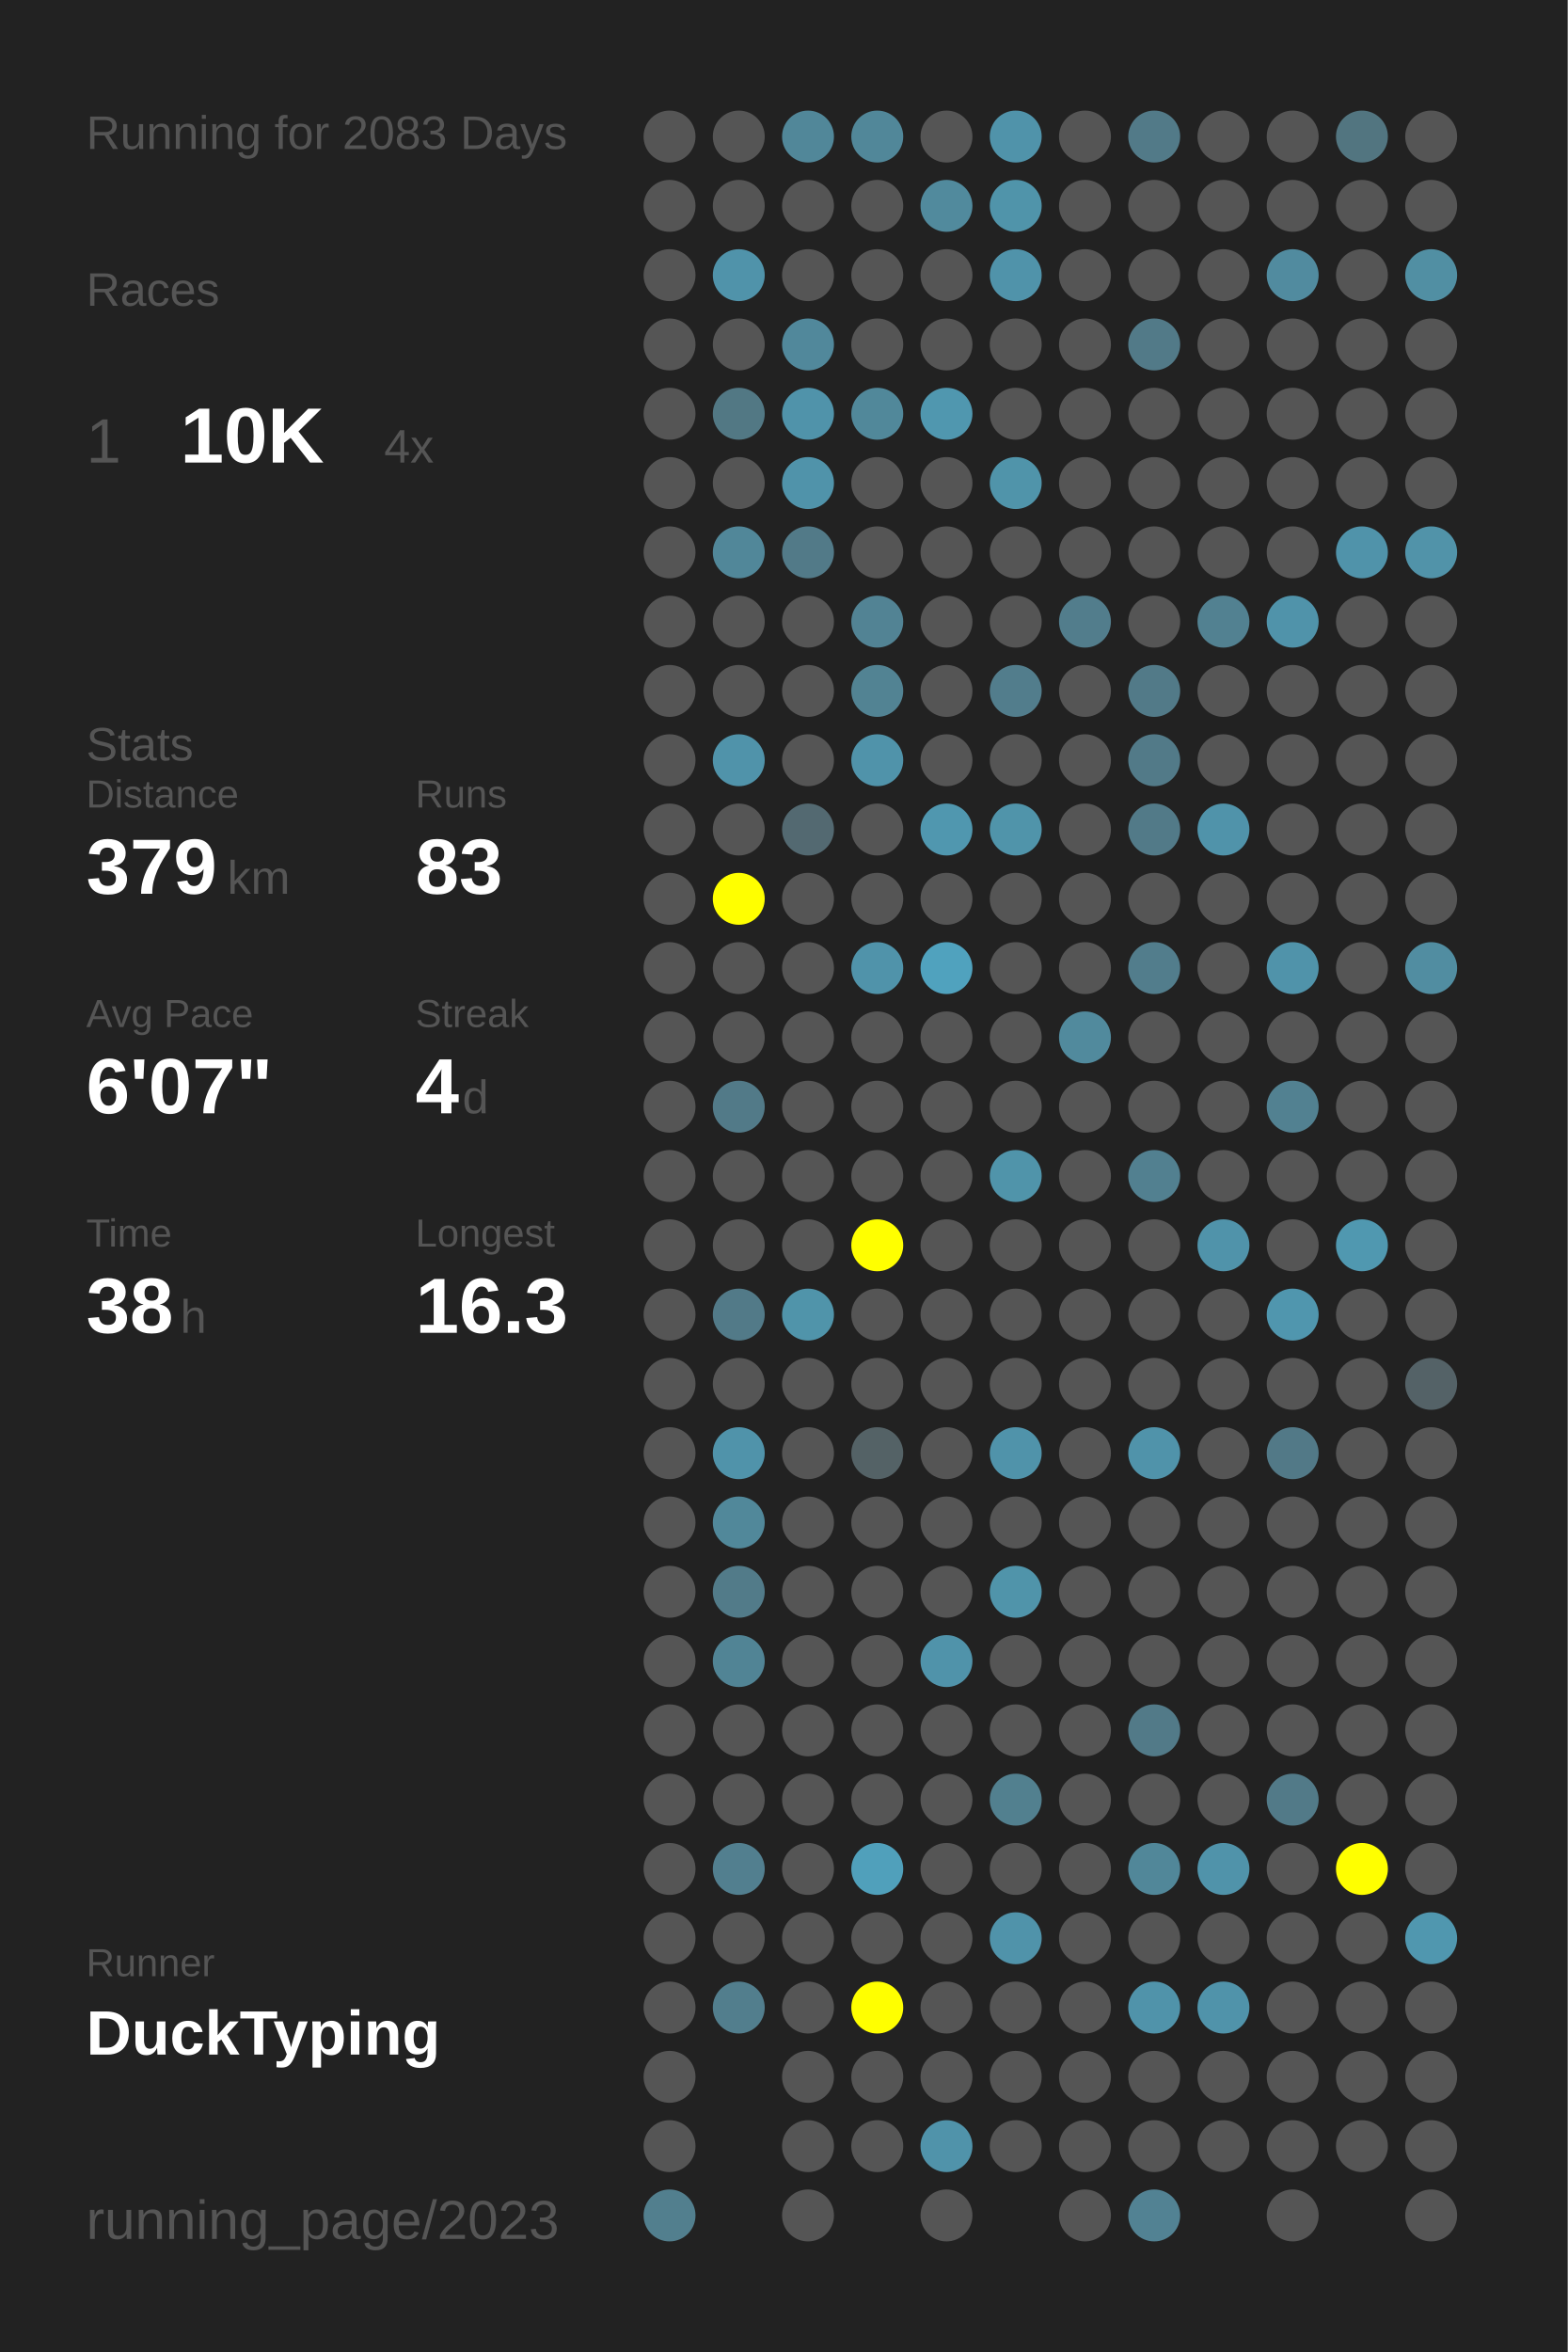
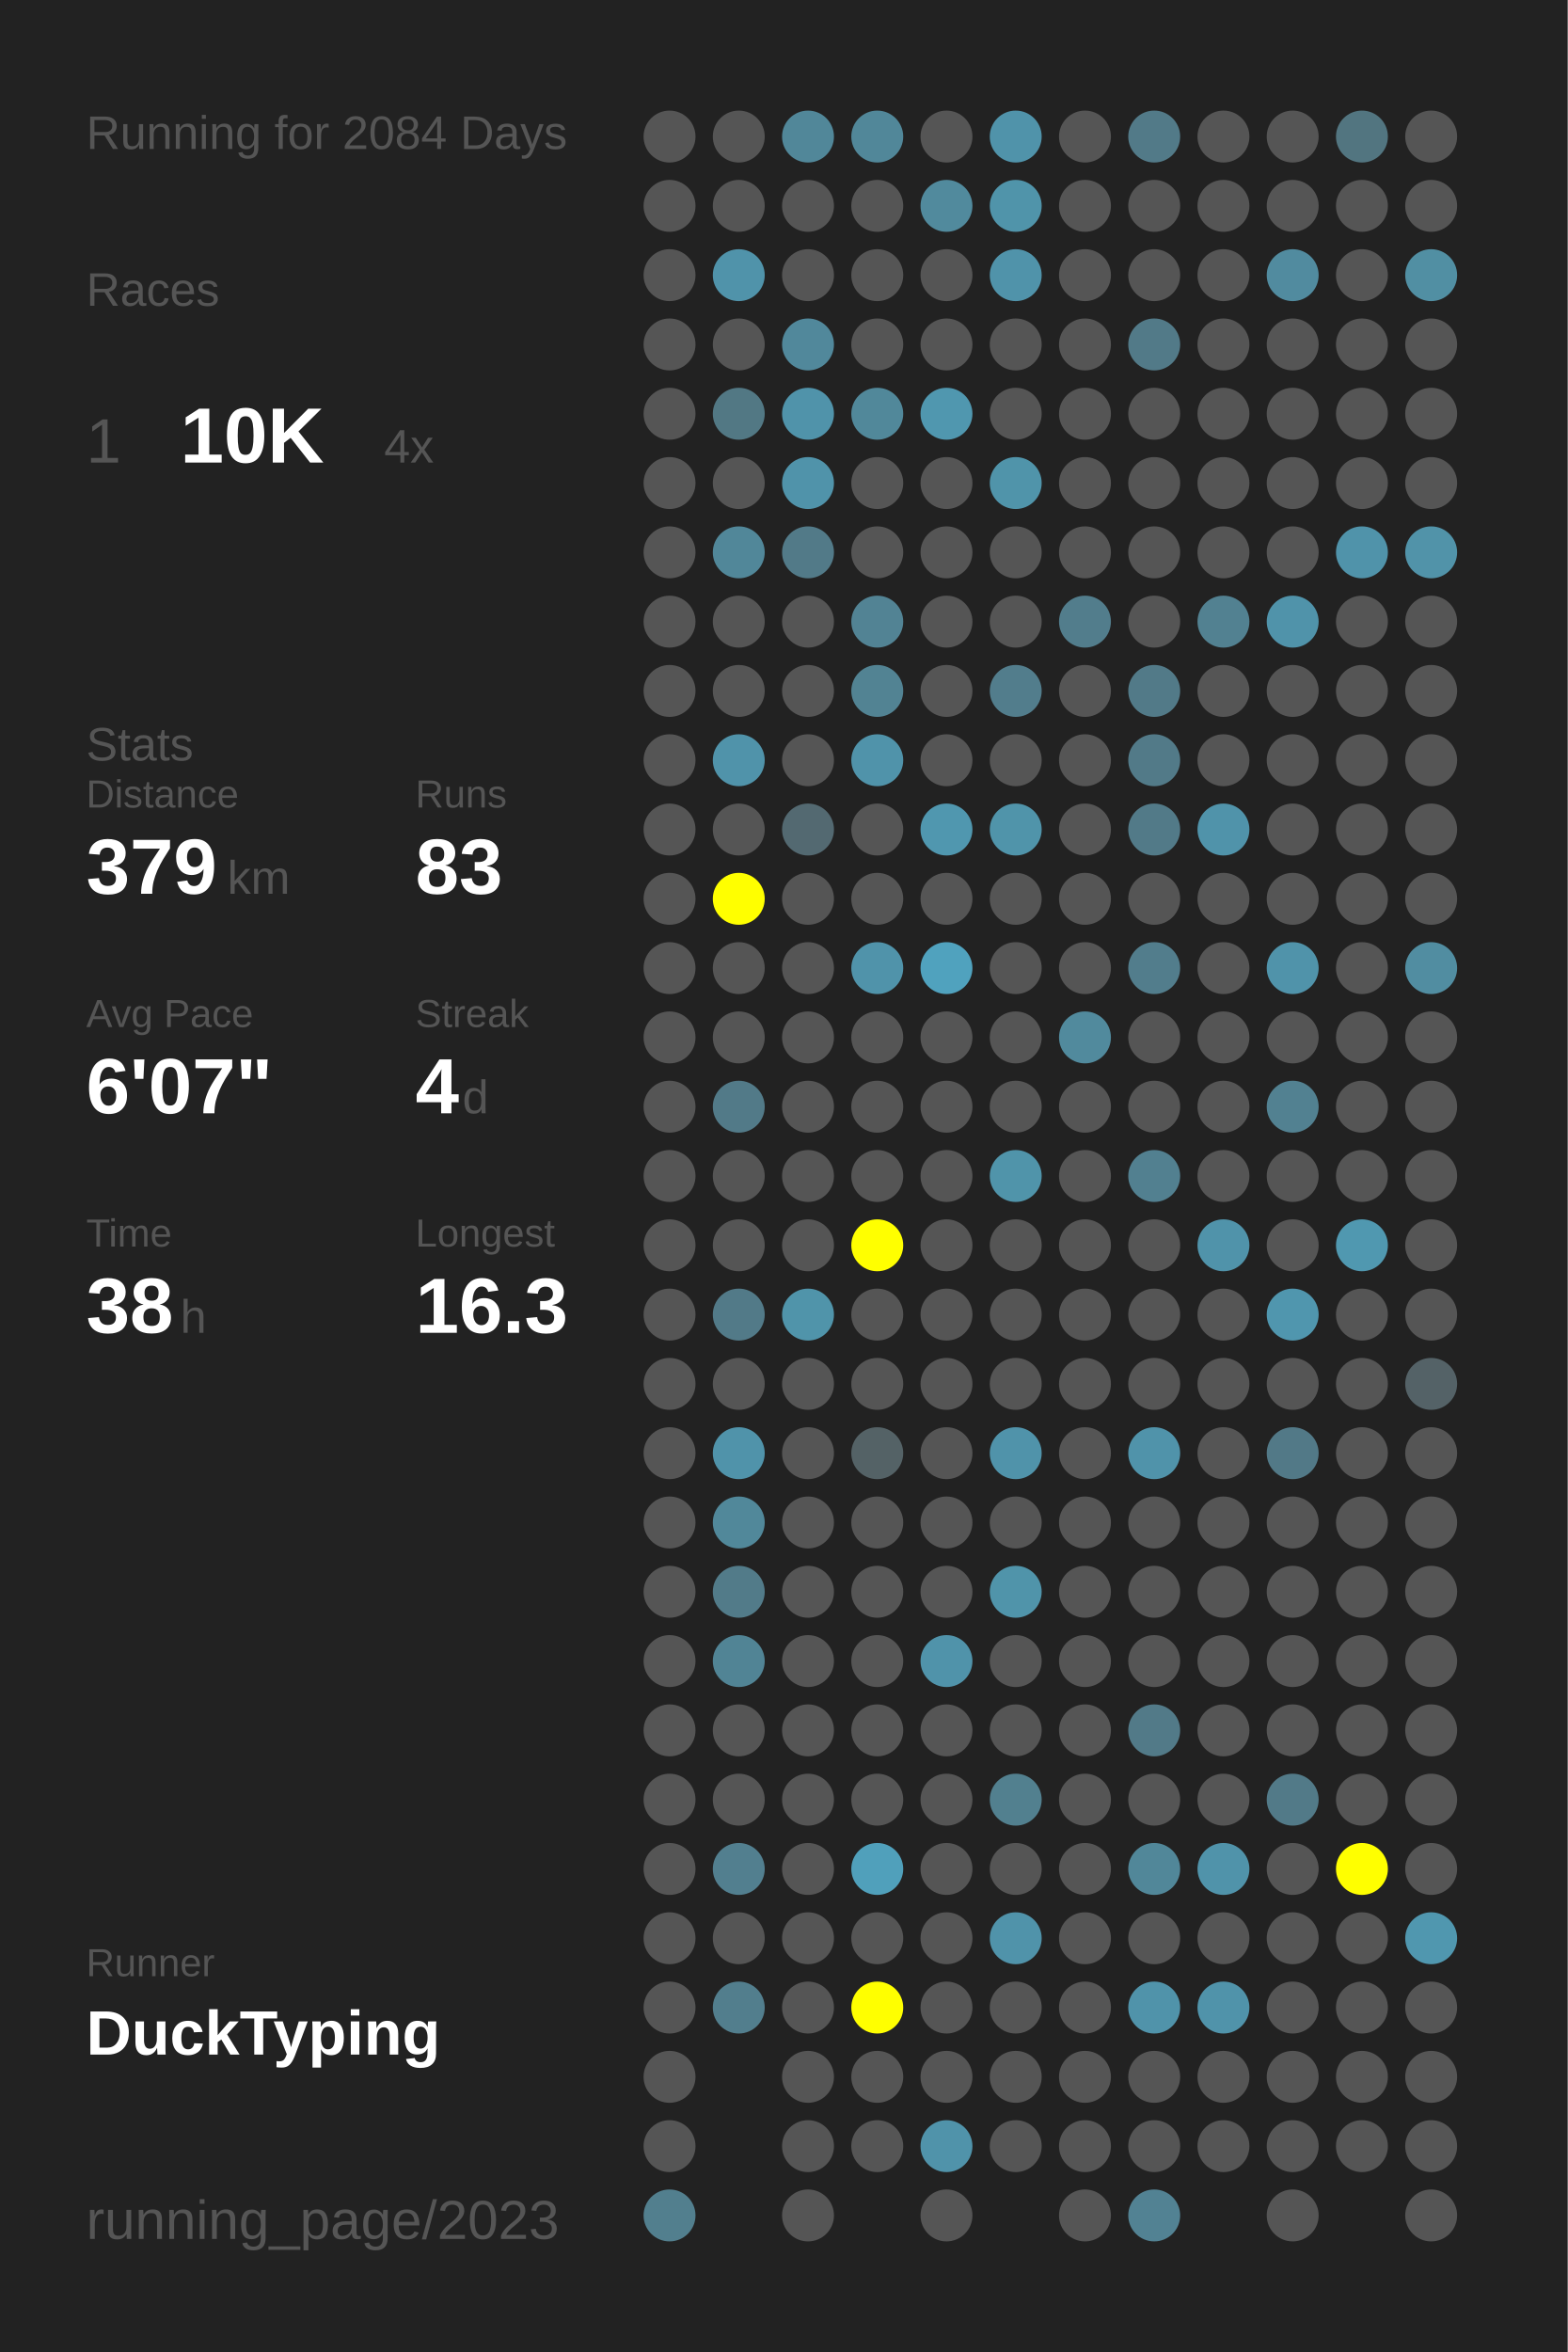
<svg xmlns="http://www.w3.org/2000/svg" baseProfile="full" height="300mm" version="1.1" viewBox="0,0,200,300" width="200mm">
  <defs />
  <rect fill="#222222" height="300" width="200" x="0" y="0" />
-   <text fill="#555555" style="font-size:6px; font-family:Arial;" x="11" y="19">Running for 2083 Days</text>
+   <text fill="#555555" style="font-size:6px; font-family:Arial;" x="11" y="19">Running for 2084 Days</text>
  <text fill="#555555" style="font-size:6px; font-family:Arial;" x="11" y="39">Races</text>
  <text fill="#555555" style="font-size:8px; font-family:Arial;" x="11" y="59">1</text>
  <text fill="#FFFFFF" style="font-size:10px; font-family:Arial; font-weight:bold;" x="23" y="59">10K</text>
  <text fill="#555555" style="font-size:6px; font-family:Arial;" x="49" y="59">4x</text>
  <text fill="#555555" style="font-size:6px; font-family:Arial;" x="11" y="97">Stats</text>
  <text fill="#555555" style="font-size:5px; font-family:Arial;" x="11" y="103">Distance</text>
  <text fill="#FFFFFF" style="font-size:10px; font-family:Arial; font-weight:bold;" x="11" y="114">379</text>
  <text fill="#555555" style="font-size:6px; font-family:Arial;" x="29" y="114">km</text>
  <text fill="#555555" style="font-size:5px; font-family:Arial;" x="53" y="103">Runs</text>
  <text fill="#FFFFFF" style="font-size:10px; font-family:Arial; font-weight:bold;" x="53" y="114">83</text>
  <text fill="#555555" style="font-size:5px; font-family:Arial;" x="11" y="131">Avg Pace</text>
  <text fill="#FFFFFF" style="font-size:10px; font-family:Arial; font-weight:bold;" x="11" y="142">6'07"</text>
  <text fill="#555555" style="font-size:5px; font-family:Arial;" x="53" y="131">Streak</text>
  <text fill="#FFFFFF" style="font-size:10px; font-family:Arial; font-weight:bold;" x="53" y="142">4</text>
  <text fill="#555555" style="font-size:6px; font-family:Arial;" x="59" y="142">d</text>
  <text fill="#555555" style="font-size:5px; font-family:Arial;" x="11" y="159">Time</text>
  <text fill="#FFFFFF" style="font-size:10px; font-family:Arial; font-weight:bold;" x="11" y="170">38</text>
  <text fill="#555555" style="font-size:6px; font-family:Arial;" x="23" y="170">h</text>
  <text fill="#555555" style="font-size:5px; font-family:Arial;" x="53" y="159">Longest</text>
  <text fill="#FFFFFF" style="font-size:10px; font-family:Arial; font-weight:bold;" x="53" y="170">16.3</text>
  <text fill="#555555" style="font-size:5px; font-family:Arial;" x="11" y="252.065">Runner</text>
  <text fill="#FFFFFF" style="font-size:8px; font-family:Arial; font-weight:bold;" x="11" y="262.065">DuckTyping</text>
  <text fill="#555555" style="font-size:7px; font-family:Arial;" x="11" y="285.581">running_page/2023</text>
  <circle cx="85.417" cy="17.419" fill="#555555" r="3.312" />
  <circle cx="85.417" cy="26.258" fill="#555555" r="3.312" />
  <circle cx="85.417" cy="35.097" fill="#555555" r="3.312" />
  <circle cx="85.417" cy="43.935" fill="#555555" r="3.312" />
  <circle cx="85.417" cy="52.774" fill="#555555" r="3.312" />
  <circle cx="85.417" cy="61.613" fill="#555555" r="3.312" />
  <circle cx="85.417" cy="70.452" fill="#555555" r="3.312" />
  <circle cx="85.417" cy="79.29" fill="#555555" r="3.312" />
  <circle cx="85.417" cy="88.129" fill="#555555" r="3.312" />
  <circle cx="85.417" cy="96.968" fill="#555555" r="3.312" />
  <circle cx="85.417" cy="105.806" fill="#555555" r="3.312" />
  <circle cx="85.417" cy="114.645" fill="#555555" r="3.312" />
  <circle cx="85.417" cy="123.484" fill="#555555" r="3.312" />
  <circle cx="85.417" cy="132.323" fill="#555555" r="3.312" />
  <circle cx="85.417" cy="141.161" fill="#555555" r="3.312" />
  <circle cx="85.417" cy="150" fill="#555555" r="3.312" />
  <circle cx="85.417" cy="158.839" fill="#555555" r="3.312" />
  <circle cx="85.417" cy="167.677" fill="#555555" r="3.312" />
  <circle cx="85.417" cy="176.516" fill="#555555" r="3.312" />
  <circle cx="85.417" cy="185.355" fill="#555555" r="3.312" />
  <circle cx="85.417" cy="194.194" fill="#555555" r="3.312" />
  <circle cx="85.417" cy="203.032" fill="#555555" r="3.312" />
  <circle cx="85.417" cy="211.871" fill="#555555" r="3.312" />
  <circle cx="85.417" cy="220.71" fill="#555555" r="3.312" />
  <circle cx="85.417" cy="229.548" fill="#555555" r="3.312" />
  <circle cx="85.417" cy="238.387" fill="#555555" r="3.312" />
  <circle cx="85.417" cy="247.226" fill="#555555" r="3.312" />
  <circle cx="85.417" cy="256.065" fill="#555555" r="3.312" />
  <circle cx="85.417" cy="264.903" fill="#555555" r="3.312" />
  <circle cx="85.417" cy="273.742" fill="#555555" r="3.312" />
  <circle cx="85.417" cy="282.581" fill="#527f8e" r="3.312" />
  <circle cx="94.25" cy="17.419" fill="#555555" r="3.312" />
  <circle cx="94.25" cy="26.258" fill="#555555" r="3.312" />
  <circle cx="94.25" cy="35.097" fill="#5093aa" r="3.312" />
  <circle cx="94.25" cy="43.935" fill="#555555" r="3.312" />
  <circle cx="94.25" cy="52.774" fill="#527884" r="3.312" />
  <circle cx="94.25" cy="61.613" fill="#555555" r="3.312" />
  <circle cx="94.25" cy="70.452" fill="#518799" r="3.312" />
  <circle cx="94.25" cy="79.29" fill="#555555" r="3.312" />
  <circle cx="94.25" cy="88.129" fill="#555555" r="3.312" />
  <circle cx="94.25" cy="96.968" fill="#5093aa" r="3.312" />
  <circle cx="94.25" cy="105.806" fill="#555555" r="3.312" />
  <circle cx="94.25" cy="114.645" fill="#FFFF00" r="3.312" />
  <circle cx="94.25" cy="123.484" fill="#555555" r="3.312" />
  <circle cx="94.25" cy="132.323" fill="#555555" r="3.312" />
  <circle cx="94.25" cy="141.161" fill="#527a88" r="3.312" />
  <circle cx="94.25" cy="150" fill="#555555" r="3.312" />
  <circle cx="94.25" cy="158.839" fill="#555555" r="3.312" />
  <circle cx="94.25" cy="167.677" fill="#527a88" r="3.312" />
  <circle cx="94.25" cy="176.516" fill="#555555" r="3.312" />
  <circle cx="94.25" cy="185.355" fill="#5093aa" r="3.312" />
  <circle cx="94.25" cy="194.194" fill="#51889a" r="3.312" />
  <circle cx="94.25" cy="203.032" fill="#527b89" r="3.312" />
  <circle cx="94.25" cy="211.871" fill="#518495" r="3.312" />
  <circle cx="94.25" cy="220.71" fill="#555555" r="3.312" />
  <circle cx="94.25" cy="229.548" fill="#555555" r="3.312" />
  <circle cx="94.25" cy="238.387" fill="#527f8f" r="3.312" />
  <circle cx="94.25" cy="247.226" fill="#555555" r="3.312" />
  <circle cx="94.25" cy="256.065" fill="#527e8d" r="3.312" />
  <circle cx="103.083" cy="17.419" fill="#518799" r="3.312" />
  <circle cx="103.083" cy="26.258" fill="#555555" r="3.312" />
  <circle cx="103.083" cy="35.097" fill="#555555" r="3.312" />
  <circle cx="103.083" cy="43.935" fill="#51889b" r="3.312" />
  <circle cx="103.083" cy="52.774" fill="#5093aa" r="3.312" />
  <circle cx="103.083" cy="61.613" fill="#5093aa" r="3.312" />
  <circle cx="103.083" cy="70.452" fill="#527a88" r="3.312" />
  <circle cx="103.083" cy="79.29" fill="#555555" r="3.312" />
  <circle cx="103.083" cy="88.129" fill="#555555" r="3.312" />
  <circle cx="103.083" cy="96.968" fill="#555555" r="3.312" />
  <circle cx="103.083" cy="105.806" fill="#536971" r="3.312" />
  <circle cx="103.083" cy="114.645" fill="#555555" r="3.312" />
  <circle cx="103.083" cy="123.484" fill="#555555" r="3.312" />
  <circle cx="103.083" cy="132.323" fill="#555555" r="3.312" />
  <circle cx="103.083" cy="141.161" fill="#555555" r="3.312" />
  <circle cx="103.083" cy="150" fill="#555555" r="3.312" />
  <circle cx="103.083" cy="158.839" fill="#555555" r="3.312" />
  <circle cx="103.083" cy="167.677" fill="#5094aa" r="3.312" />
  <circle cx="103.083" cy="176.516" fill="#555555" r="3.312" />
  <circle cx="103.083" cy="185.355" fill="#555555" r="3.312" />
  <circle cx="103.083" cy="194.194" fill="#555555" r="3.312" />
  <circle cx="103.083" cy="203.032" fill="#555555" r="3.312" />
  <circle cx="103.083" cy="211.871" fill="#555555" r="3.312" />
  <circle cx="103.083" cy="220.71" fill="#555555" r="3.312" />
  <circle cx="103.083" cy="229.548" fill="#555555" r="3.312" />
  <circle cx="103.083" cy="238.387" fill="#555555" r="3.312" />
  <circle cx="103.083" cy="247.226" fill="#555555" r="3.312" />
  <circle cx="103.083" cy="256.065" fill="#555555" r="3.312" />
  <circle cx="103.083" cy="264.903" fill="#555555" r="3.312" />
  <circle cx="103.083" cy="273.742" fill="#555555" r="3.312" />
  <circle cx="103.083" cy="282.581" fill="#555555" r="3.312" />
  <circle cx="111.917" cy="17.419" fill="#518799" r="3.312" />
  <circle cx="111.917" cy="26.258" fill="#555555" r="3.312" />
  <circle cx="111.917" cy="35.097" fill="#555555" r="3.312" />
  <circle cx="111.917" cy="43.935" fill="#555555" r="3.312" />
  <circle cx="111.917" cy="52.774" fill="#51889a" r="3.312" />
  <circle cx="111.917" cy="61.613" fill="#555555" r="3.312" />
  <circle cx="111.917" cy="70.452" fill="#555555" r="3.312" />
  <circle cx="111.917" cy="79.29" fill="#528394" r="3.312" />
  <circle cx="111.917" cy="88.129" fill="#528393" r="3.312" />
  <circle cx="111.917" cy="96.968" fill="#5093aa" r="3.312" />
  <circle cx="111.917" cy="105.806" fill="#555555" r="3.312" />
  <circle cx="111.917" cy="114.645" fill="#555555" r="3.312" />
  <circle cx="111.917" cy="123.484" fill="#5093aa" r="3.312" />
  <circle cx="111.917" cy="132.323" fill="#555555" r="3.312" />
  <circle cx="111.917" cy="141.161" fill="#555555" r="3.312" />
  <circle cx="111.917" cy="150" fill="#555555" r="3.312" />
  <circle cx="111.917" cy="158.839" fill="#FFFF00" r="3.312" />
  <circle cx="111.917" cy="167.677" fill="#555555" r="3.312" />
  <circle cx="111.917" cy="176.516" fill="#555555" r="3.312" />
  <circle cx="111.917" cy="185.355" fill="#546266" r="3.312" />
  <circle cx="111.917" cy="194.194" fill="#555555" r="3.312" />
  <circle cx="111.917" cy="203.032" fill="#555555" r="3.312" />
  <circle cx="111.917" cy="211.871" fill="#555555" r="3.312" />
  <circle cx="111.917" cy="220.71" fill="#555555" r="3.312" />
  <circle cx="111.917" cy="229.548" fill="#555555" r="3.312" />
  <circle cx="111.917" cy="238.387" fill="#50a0bb" r="3.312" />
  <circle cx="111.917" cy="247.226" fill="#555555" r="3.312" />
  <circle cx="111.917" cy="256.065" fill="#FFFF00" r="3.312" />
  <circle cx="111.917" cy="264.903" fill="#555555" r="3.312" />
  <circle cx="111.917" cy="273.742" fill="#555555" r="3.312" />
  <circle cx="120.75" cy="17.419" fill="#555555" r="3.312" />
  <circle cx="120.75" cy="26.258" fill="#518a9d" r="3.312" />
  <circle cx="120.75" cy="35.097" fill="#555555" r="3.312" />
  <circle cx="120.75" cy="43.935" fill="#555555" r="3.312" />
  <circle cx="120.75" cy="52.774" fill="#5097af" r="3.312" />
  <circle cx="120.75" cy="61.613" fill="#555555" r="3.312" />
  <circle cx="120.75" cy="70.452" fill="#555555" r="3.312" />
  <circle cx="120.75" cy="79.29" fill="#555555" r="3.312" />
  <circle cx="120.75" cy="88.129" fill="#555555" r="3.312" />
  <circle cx="120.75" cy="96.968" fill="#555555" r="3.312" />
  <circle cx="120.75" cy="105.806" fill="#5097af" r="3.312" />
  <circle cx="120.75" cy="114.645" fill="#555555" r="3.312" />
  <circle cx="120.75" cy="123.484" fill="#50a2be" r="3.312" />
  <circle cx="120.75" cy="132.323" fill="#555555" r="3.312" />
  <circle cx="120.75" cy="141.161" fill="#555555" r="3.312" />
  <circle cx="120.75" cy="150" fill="#555555" r="3.312" />
  <circle cx="120.75" cy="158.839" fill="#555555" r="3.312" />
  <circle cx="120.75" cy="167.677" fill="#555555" r="3.312" />
  <circle cx="120.75" cy="176.516" fill="#555555" r="3.312" />
  <circle cx="120.75" cy="185.355" fill="#555555" r="3.312" />
  <circle cx="120.75" cy="194.194" fill="#555555" r="3.312" />
  <circle cx="120.75" cy="203.032" fill="#555555" r="3.312" />
  <circle cx="120.75" cy="211.871" fill="#5093aa" r="3.312" />
  <circle cx="120.75" cy="220.71" fill="#555555" r="3.312" />
  <circle cx="120.75" cy="229.548" fill="#555555" r="3.312" />
  <circle cx="120.75" cy="238.387" fill="#555555" r="3.312" />
  <circle cx="120.75" cy="247.226" fill="#555555" r="3.312" />
  <circle cx="120.75" cy="256.065" fill="#555555" r="3.312" />
  <circle cx="120.75" cy="264.903" fill="#555555" r="3.312" />
  <circle cx="120.75" cy="273.742" fill="#5093aa" r="3.312" />
  <circle cx="120.75" cy="282.581" fill="#555555" r="3.312" />
  <circle cx="129.583" cy="17.419" fill="#5093aa" r="3.312" />
  <circle cx="129.583" cy="26.258" fill="#5094aa" r="3.312" />
  <circle cx="129.583" cy="35.097" fill="#5093aa" r="3.312" />
  <circle cx="129.583" cy="43.935" fill="#555555" r="3.312" />
  <circle cx="129.583" cy="52.774" fill="#555555" r="3.312" />
  <circle cx="129.583" cy="61.613" fill="#5094aa" r="3.312" />
  <circle cx="129.583" cy="70.452" fill="#555555" r="3.312" />
  <circle cx="129.583" cy="79.29" fill="#555555" r="3.312" />
  <circle cx="129.583" cy="88.129" fill="#527d8c" r="3.312" />
  <circle cx="129.583" cy="96.968" fill="#555555" r="3.312" />
  <circle cx="129.583" cy="105.806" fill="#5094aa" r="3.312" />
  <circle cx="129.583" cy="114.645" fill="#555555" r="3.312" />
  <circle cx="129.583" cy="123.484" fill="#555555" r="3.312" />
  <circle cx="129.583" cy="132.323" fill="#555555" r="3.312" />
  <circle cx="129.583" cy="141.161" fill="#555555" r="3.312" />
  <circle cx="129.583" cy="150" fill="#5094aa" r="3.312" />
  <circle cx="129.583" cy="158.839" fill="#555555" r="3.312" />
  <circle cx="129.583" cy="167.677" fill="#555555" r="3.312" />
  <circle cx="129.583" cy="176.516" fill="#555555" r="3.312" />
  <circle cx="129.583" cy="185.355" fill="#5093aa" r="3.312" />
  <circle cx="129.583" cy="194.194" fill="#555555" r="3.312" />
  <circle cx="129.583" cy="203.032" fill="#5094aa" r="3.312" />
  <circle cx="129.583" cy="211.871" fill="#555555" r="3.312" />
  <circle cx="129.583" cy="220.71" fill="#555555" r="3.312" />
  <circle cx="129.583" cy="229.548" fill="#52808f" r="3.312" />
  <circle cx="129.583" cy="238.387" fill="#555555" r="3.312" />
  <circle cx="129.583" cy="247.226" fill="#5093aa" r="3.312" />
  <circle cx="129.583" cy="256.065" fill="#555555" r="3.312" />
  <circle cx="129.583" cy="264.903" fill="#555555" r="3.312" />
  <circle cx="129.583" cy="273.742" fill="#555555" r="3.312" />
  <circle cx="138.417" cy="17.419" fill="#555555" r="3.312" />
  <circle cx="138.417" cy="26.258" fill="#555555" r="3.312" />
  <circle cx="138.417" cy="35.097" fill="#555555" r="3.312" />
  <circle cx="138.417" cy="43.935" fill="#555555" r="3.312" />
  <circle cx="138.417" cy="52.774" fill="#555555" r="3.312" />
  <circle cx="138.417" cy="61.613" fill="#555555" r="3.312" />
  <circle cx="138.417" cy="70.452" fill="#555555" r="3.312" />
  <circle cx="138.417" cy="79.29" fill="#527d8c" r="3.312" />
  <circle cx="138.417" cy="88.129" fill="#555555" r="3.312" />
  <circle cx="138.417" cy="96.968" fill="#555555" r="3.312" />
  <circle cx="138.417" cy="105.806" fill="#555555" r="3.312" />
  <circle cx="138.417" cy="114.645" fill="#555555" r="3.312" />
  <circle cx="138.417" cy="123.484" fill="#555555" r="3.312" />
  <circle cx="138.417" cy="132.323" fill="#518a9d" r="3.312" />
  <circle cx="138.417" cy="141.161" fill="#555555" r="3.312" />
  <circle cx="138.417" cy="150" fill="#555555" r="3.312" />
  <circle cx="138.417" cy="158.839" fill="#555555" r="3.312" />
  <circle cx="138.417" cy="167.677" fill="#555555" r="3.312" />
  <circle cx="138.417" cy="176.516" fill="#555555" r="3.312" />
  <circle cx="138.417" cy="185.355" fill="#555555" r="3.312" />
  <circle cx="138.417" cy="194.194" fill="#555555" r="3.312" />
  <circle cx="138.417" cy="203.032" fill="#555555" r="3.312" />
  <circle cx="138.417" cy="211.871" fill="#555555" r="3.312" />
  <circle cx="138.417" cy="220.71" fill="#555555" r="3.312" />
  <circle cx="138.417" cy="229.548" fill="#555555" r="3.312" />
  <circle cx="138.417" cy="238.387" fill="#555555" r="3.312" />
  <circle cx="138.417" cy="247.226" fill="#555555" r="3.312" />
  <circle cx="138.417" cy="256.065" fill="#555555" r="3.312" />
  <circle cx="138.417" cy="264.903" fill="#555555" r="3.312" />
  <circle cx="138.417" cy="273.742" fill="#555555" r="3.312" />
  <circle cx="138.417" cy="282.581" fill="#555555" r="3.312" />
  <circle cx="147.25" cy="17.419" fill="#527a88" r="3.312" />
  <circle cx="147.25" cy="26.258" fill="#555555" r="3.312" />
  <circle cx="147.25" cy="35.097" fill="#555555" r="3.312" />
  <circle cx="147.25" cy="43.935" fill="#527a88" r="3.312" />
  <circle cx="147.25" cy="52.774" fill="#555555" r="3.312" />
  <circle cx="147.25" cy="61.613" fill="#555555" r="3.312" />
  <circle cx="147.25" cy="70.452" fill="#555555" r="3.312" />
  <circle cx="147.25" cy="79.29" fill="#555555" r="3.312" />
  <circle cx="147.25" cy="88.129" fill="#527a88" r="3.312" />
  <circle cx="147.25" cy="96.968" fill="#527a88" r="3.312" />
  <circle cx="147.25" cy="105.806" fill="#527a88" r="3.312" />
  <circle cx="147.25" cy="114.645" fill="#555555" r="3.312" />
  <circle cx="147.25" cy="123.484" fill="#527d8c" r="3.312" />
  <circle cx="147.25" cy="132.323" fill="#555555" r="3.312" />
  <circle cx="147.25" cy="141.161" fill="#555555" r="3.312" />
  <circle cx="147.25" cy="150" fill="#528090" r="3.312" />
  <circle cx="147.25" cy="158.839" fill="#555555" r="3.312" />
  <circle cx="147.25" cy="167.677" fill="#555555" r="3.312" />
  <circle cx="147.25" cy="176.516" fill="#555555" r="3.312" />
  <circle cx="147.25" cy="185.355" fill="#5093aa" r="3.312" />
  <circle cx="147.25" cy="194.194" fill="#555555" r="3.312" />
  <circle cx="147.25" cy="203.032" fill="#555555" r="3.312" />
  <circle cx="147.25" cy="211.871" fill="#555555" r="3.312" />
  <circle cx="147.25" cy="220.71" fill="#527a88" r="3.312" />
  <circle cx="147.25" cy="229.548" fill="#555555" r="3.312" />
  <circle cx="147.25" cy="238.387" fill="#518799" r="3.312" />
  <circle cx="147.25" cy="247.226" fill="#555555" r="3.312" />
  <circle cx="147.25" cy="256.065" fill="#5093aa" r="3.312" />
  <circle cx="147.25" cy="264.903" fill="#555555" r="3.312" />
  <circle cx="147.25" cy="273.742" fill="#555555" r="3.312" />
  <circle cx="147.25" cy="282.581" fill="#528293" r="3.312" />
  <circle cx="156.083" cy="17.419" fill="#555555" r="3.312" />
  <circle cx="156.083" cy="26.258" fill="#555555" r="3.312" />
  <circle cx="156.083" cy="35.097" fill="#555555" r="3.312" />
  <circle cx="156.083" cy="43.935" fill="#555555" r="3.312" />
  <circle cx="156.083" cy="52.774" fill="#555555" r="3.312" />
  <circle cx="156.083" cy="61.613" fill="#555555" r="3.312" />
  <circle cx="156.083" cy="70.452" fill="#555555" r="3.312" />
  <circle cx="156.083" cy="79.29" fill="#528191" r="3.312" />
  <circle cx="156.083" cy="88.129" fill="#555555" r="3.312" />
  <circle cx="156.083" cy="96.968" fill="#555555" r="3.312" />
  <circle cx="156.083" cy="105.806" fill="#5093aa" r="3.312" />
  <circle cx="156.083" cy="114.645" fill="#555555" r="3.312" />
  <circle cx="156.083" cy="123.484" fill="#555555" r="3.312" />
  <circle cx="156.083" cy="132.323" fill="#555555" r="3.312" />
  <circle cx="156.083" cy="141.161" fill="#555555" r="3.312" />
  <circle cx="156.083" cy="150" fill="#555555" r="3.312" />
  <circle cx="156.083" cy="158.839" fill="#5093aa" r="3.312" />
  <circle cx="156.083" cy="167.677" fill="#555555" r="3.312" />
  <circle cx="156.083" cy="176.516" fill="#555555" r="3.312" />
  <circle cx="156.083" cy="185.355" fill="#555555" r="3.312" />
  <circle cx="156.083" cy="194.194" fill="#555555" r="3.312" />
  <circle cx="156.083" cy="203.032" fill="#555555" r="3.312" />
  <circle cx="156.083" cy="211.871" fill="#555555" r="3.312" />
  <circle cx="156.083" cy="220.71" fill="#555555" r="3.312" />
  <circle cx="156.083" cy="229.548" fill="#555555" r="3.312" />
  <circle cx="156.083" cy="238.387" fill="#5093aa" r="3.312" />
  <circle cx="156.083" cy="247.226" fill="#555555" r="3.312" />
  <circle cx="156.083" cy="256.065" fill="#5093aa" r="3.312" />
  <circle cx="156.083" cy="264.903" fill="#555555" r="3.312" />
  <circle cx="156.083" cy="273.742" fill="#555555" r="3.312" />
  <circle cx="164.917" cy="17.419" fill="#555555" r="3.312" />
  <circle cx="164.917" cy="26.258" fill="#555555" r="3.312" />
  <circle cx="164.917" cy="35.097" fill="#518b9f" r="3.312" />
  <circle cx="164.917" cy="43.935" fill="#555555" r="3.312" />
  <circle cx="164.917" cy="52.774" fill="#555555" r="3.312" />
  <circle cx="164.917" cy="61.613" fill="#555555" r="3.312" />
  <circle cx="164.917" cy="70.452" fill="#555555" r="3.312" />
  <circle cx="164.917" cy="79.29" fill="#5093aa" r="3.312" />
  <circle cx="164.917" cy="88.129" fill="#555555" r="3.312" />
  <circle cx="164.917" cy="96.968" fill="#555555" r="3.312" />
  <circle cx="164.917" cy="105.806" fill="#555555" r="3.312" />
  <circle cx="164.917" cy="114.645" fill="#555555" r="3.312" />
  <circle cx="164.917" cy="123.484" fill="#5093aa" r="3.312" />
  <circle cx="164.917" cy="132.323" fill="#555555" r="3.312" />
  <circle cx="164.917" cy="141.161" fill="#528191" r="3.312" />
  <circle cx="164.917" cy="150" fill="#555555" r="3.312" />
  <circle cx="164.917" cy="158.839" fill="#555555" r="3.312" />
  <circle cx="164.917" cy="167.677" fill="#5096ae" r="3.312" />
  <circle cx="164.917" cy="176.516" fill="#555555" r="3.312" />
  <circle cx="164.917" cy="185.355" fill="#527987" r="3.312" />
  <circle cx="164.917" cy="194.194" fill="#555555" r="3.312" />
  <circle cx="164.917" cy="203.032" fill="#555555" r="3.312" />
  <circle cx="164.917" cy="211.871" fill="#555555" r="3.312" />
  <circle cx="164.917" cy="220.71" fill="#555555" r="3.312" />
  <circle cx="164.917" cy="229.548" fill="#527a88" r="3.312" />
  <circle cx="164.917" cy="238.387" fill="#555555" r="3.312" />
  <circle cx="164.917" cy="247.226" fill="#555555" r="3.312" />
  <circle cx="164.917" cy="256.065" fill="#555555" r="3.312" />
  <circle cx="164.917" cy="264.903" fill="#555555" r="3.312" />
  <circle cx="164.917" cy="273.742" fill="#555555" r="3.312" />
  <circle cx="164.917" cy="282.581" fill="#555555" r="3.312" />
  <circle cx="173.75" cy="17.419" fill="#527580" r="3.312" />
  <circle cx="173.75" cy="26.258" fill="#555555" r="3.312" />
  <circle cx="173.75" cy="35.097" fill="#555555" r="3.312" />
  <circle cx="173.75" cy="43.935" fill="#555555" r="3.312" />
  <circle cx="173.75" cy="52.774" fill="#555555" r="3.312" />
  <circle cx="173.75" cy="61.613" fill="#555555" r="3.312" />
  <circle cx="173.75" cy="70.452" fill="#5093aa" r="3.312" />
  <circle cx="173.75" cy="79.29" fill="#555555" r="3.312" />
  <circle cx="173.75" cy="88.129" fill="#555555" r="3.312" />
  <circle cx="173.75" cy="96.968" fill="#555555" r="3.312" />
  <circle cx="173.75" cy="105.806" fill="#555555" r="3.312" />
  <circle cx="173.75" cy="114.645" fill="#555555" r="3.312" />
  <circle cx="173.75" cy="123.484" fill="#555555" r="3.312" />
  <circle cx="173.75" cy="132.323" fill="#555555" r="3.312" />
  <circle cx="173.75" cy="141.161" fill="#555555" r="3.312" />
  <circle cx="173.75" cy="150" fill="#555555" r="3.312" />
  <circle cx="173.75" cy="158.839" fill="#5098b0" r="3.312" />
  <circle cx="173.75" cy="167.677" fill="#555555" r="3.312" />
  <circle cx="173.75" cy="176.516" fill="#555555" r="3.312" />
  <circle cx="173.75" cy="185.355" fill="#555555" r="3.312" />
  <circle cx="173.75" cy="194.194" fill="#555555" r="3.312" />
  <circle cx="173.75" cy="203.032" fill="#555555" r="3.312" />
  <circle cx="173.75" cy="211.871" fill="#555555" r="3.312" />
  <circle cx="173.75" cy="220.71" fill="#555555" r="3.312" />
  <circle cx="173.75" cy="229.548" fill="#555555" r="3.312" />
  <circle cx="173.75" cy="238.387" fill="#FFFF00" r="3.312" />
  <circle cx="173.75" cy="247.226" fill="#555555" r="3.312" />
  <circle cx="173.75" cy="256.065" fill="#555555" r="3.312" />
  <circle cx="173.75" cy="264.903" fill="#555555" r="3.312" />
  <circle cx="173.75" cy="273.742" fill="#555555" r="3.312" />
  <circle cx="182.583" cy="17.419" fill="#555555" r="3.312" />
  <circle cx="182.583" cy="26.258" fill="#555555" r="3.312" />
  <circle cx="182.583" cy="35.097" fill="#518fa3" r="3.312" />
  <circle cx="182.583" cy="43.935" fill="#555555" r="3.312" />
  <circle cx="182.583" cy="52.774" fill="#555555" r="3.312" />
  <circle cx="182.583" cy="61.613" fill="#555555" r="3.312" />
  <circle cx="182.583" cy="70.452" fill="#5193a9" r="3.312" />
  <circle cx="182.583" cy="79.29" fill="#555555" r="3.312" />
  <circle cx="182.583" cy="88.129" fill="#555555" r="3.312" />
  <circle cx="182.583" cy="96.968" fill="#555555" r="3.312" />
  <circle cx="182.583" cy="105.806" fill="#555555" r="3.312" />
  <circle cx="182.583" cy="114.645" fill="#555555" r="3.312" />
  <circle cx="182.583" cy="123.484" fill="#518da1" r="3.312" />
  <circle cx="182.583" cy="132.323" fill="#555555" r="3.312" />
  <circle cx="182.583" cy="141.161" fill="#555555" r="3.312" />
  <circle cx="182.583" cy="150" fill="#555555" r="3.312" />
  <circle cx="182.583" cy="158.839" fill="#555555" r="3.312" />
  <circle cx="182.583" cy="167.677" fill="#555555" r="3.312" />
  <circle cx="182.583" cy="176.516" fill="#546267" r="3.312" />
  <circle cx="182.583" cy="185.355" fill="#555555" r="3.312" />
  <circle cx="182.583" cy="194.194" fill="#555555" r="3.312" />
  <circle cx="182.583" cy="203.032" fill="#555555" r="3.312" />
  <circle cx="182.583" cy="211.871" fill="#555555" r="3.312" />
  <circle cx="182.583" cy="220.71" fill="#555555" r="3.312" />
  <circle cx="182.583" cy="229.548" fill="#555555" r="3.312" />
  <circle cx="182.583" cy="238.387" fill="#555555" r="3.312" />
  <circle cx="182.583" cy="247.226" fill="#5097af" r="3.312" />
  <circle cx="182.583" cy="256.065" fill="#555555" r="3.312" />
  <circle cx="182.583" cy="264.903" fill="#555555" r="3.312" />
  <circle cx="182.583" cy="273.742" fill="#555555" r="3.312" />
  <circle cx="182.583" cy="282.581" fill="#555555" r="3.312" />
</svg>
